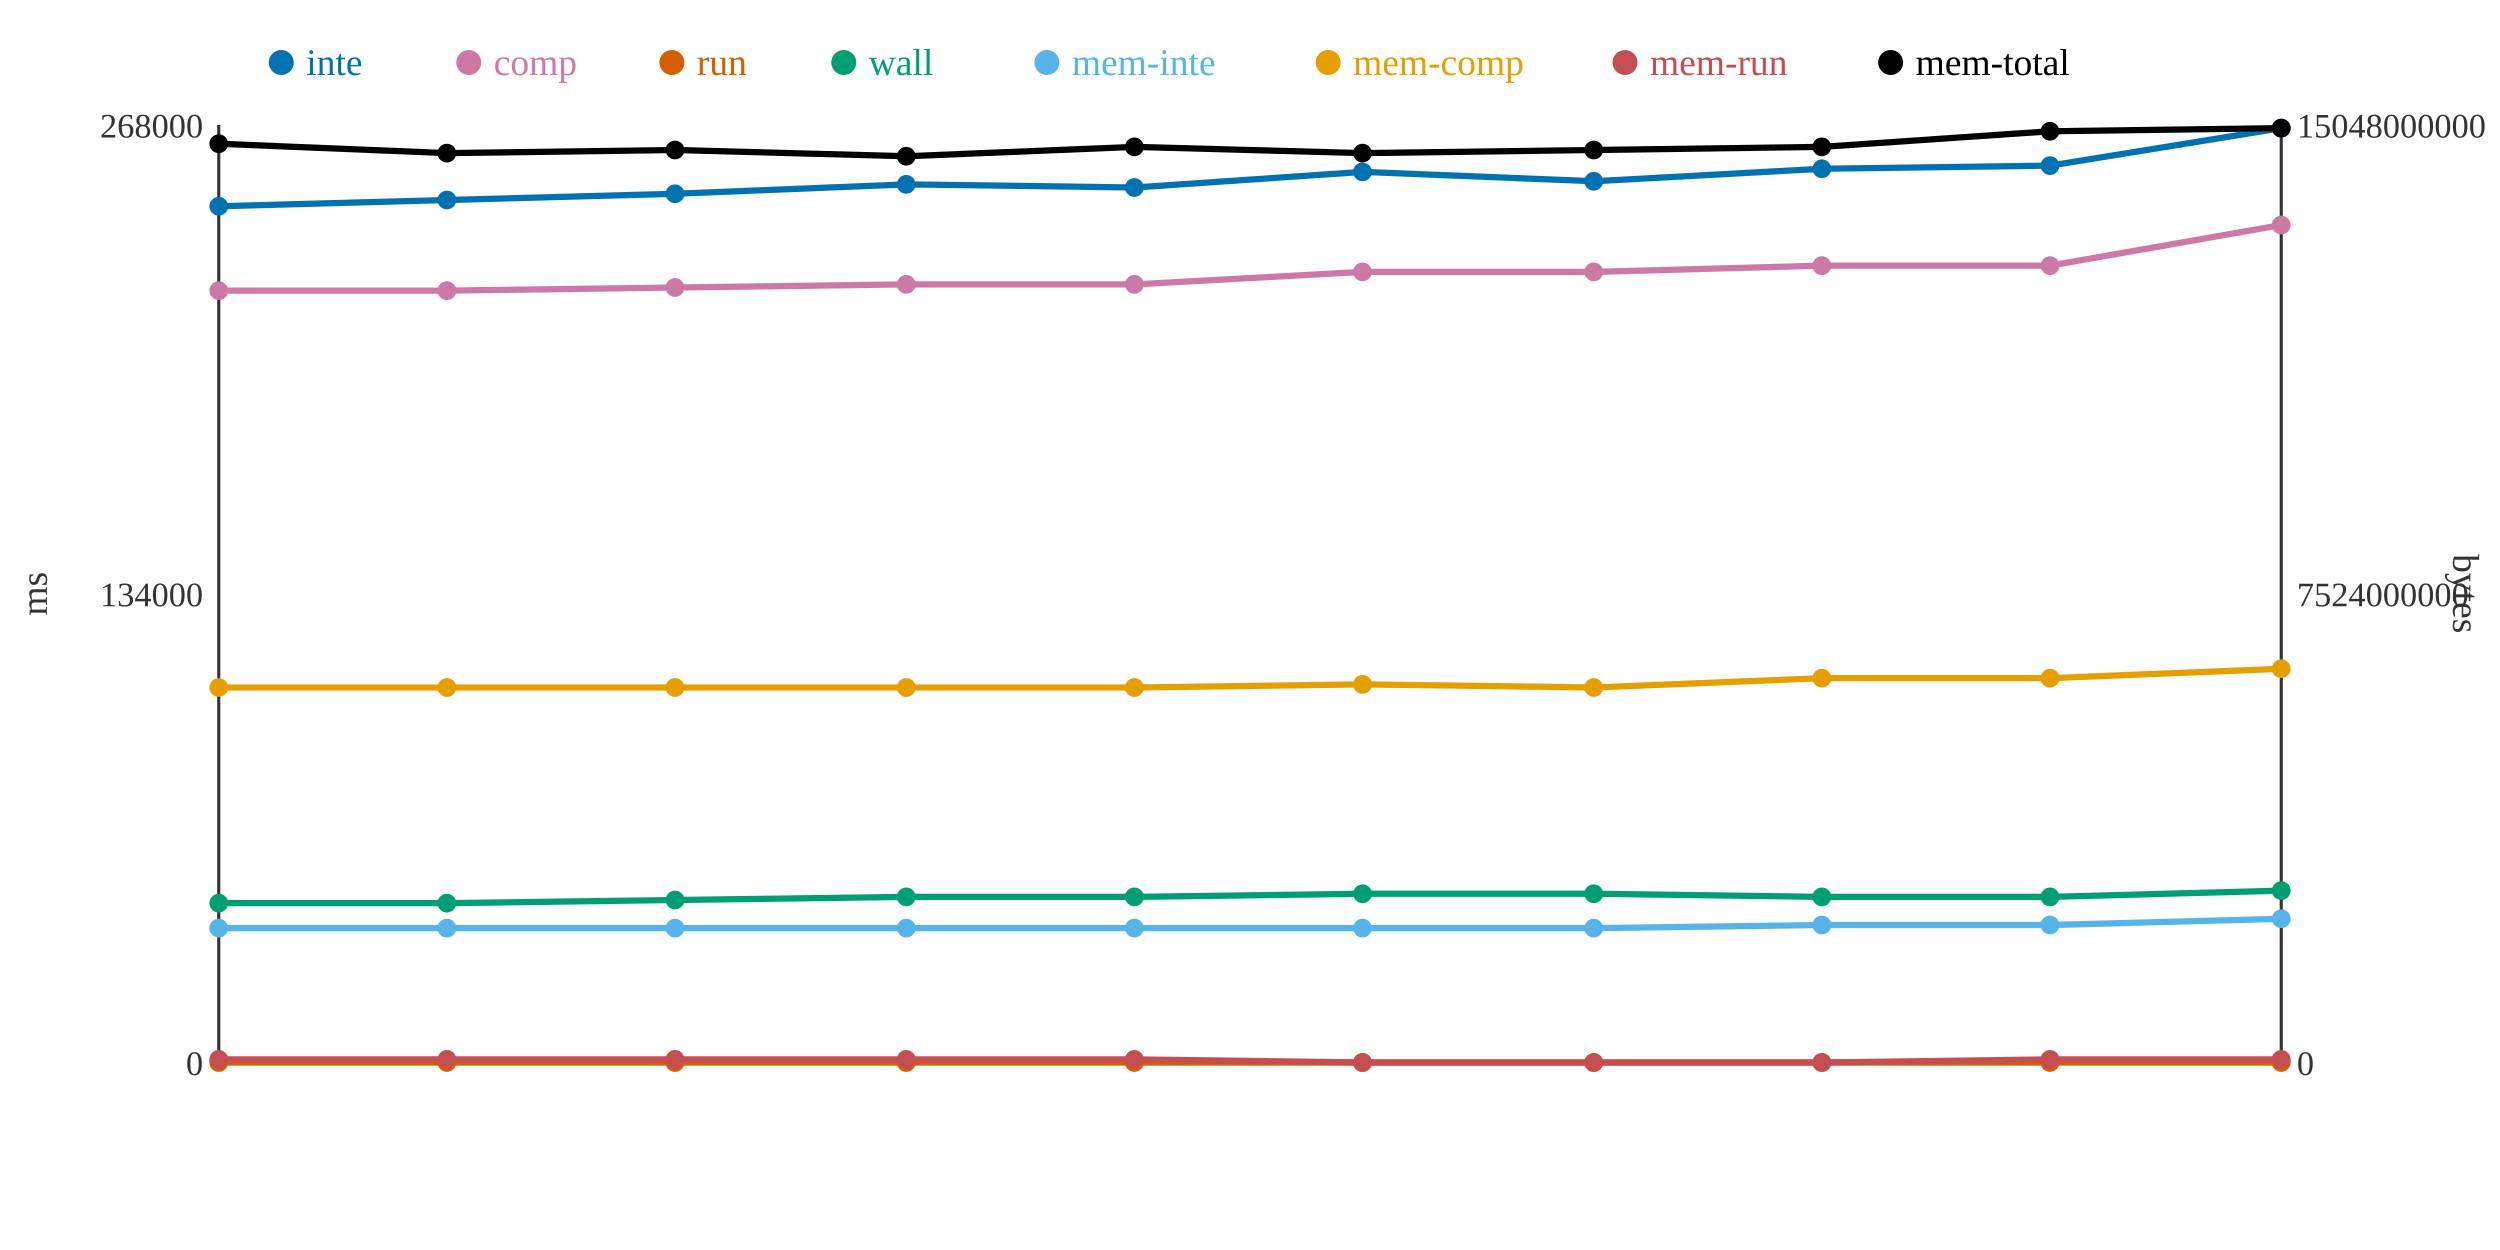
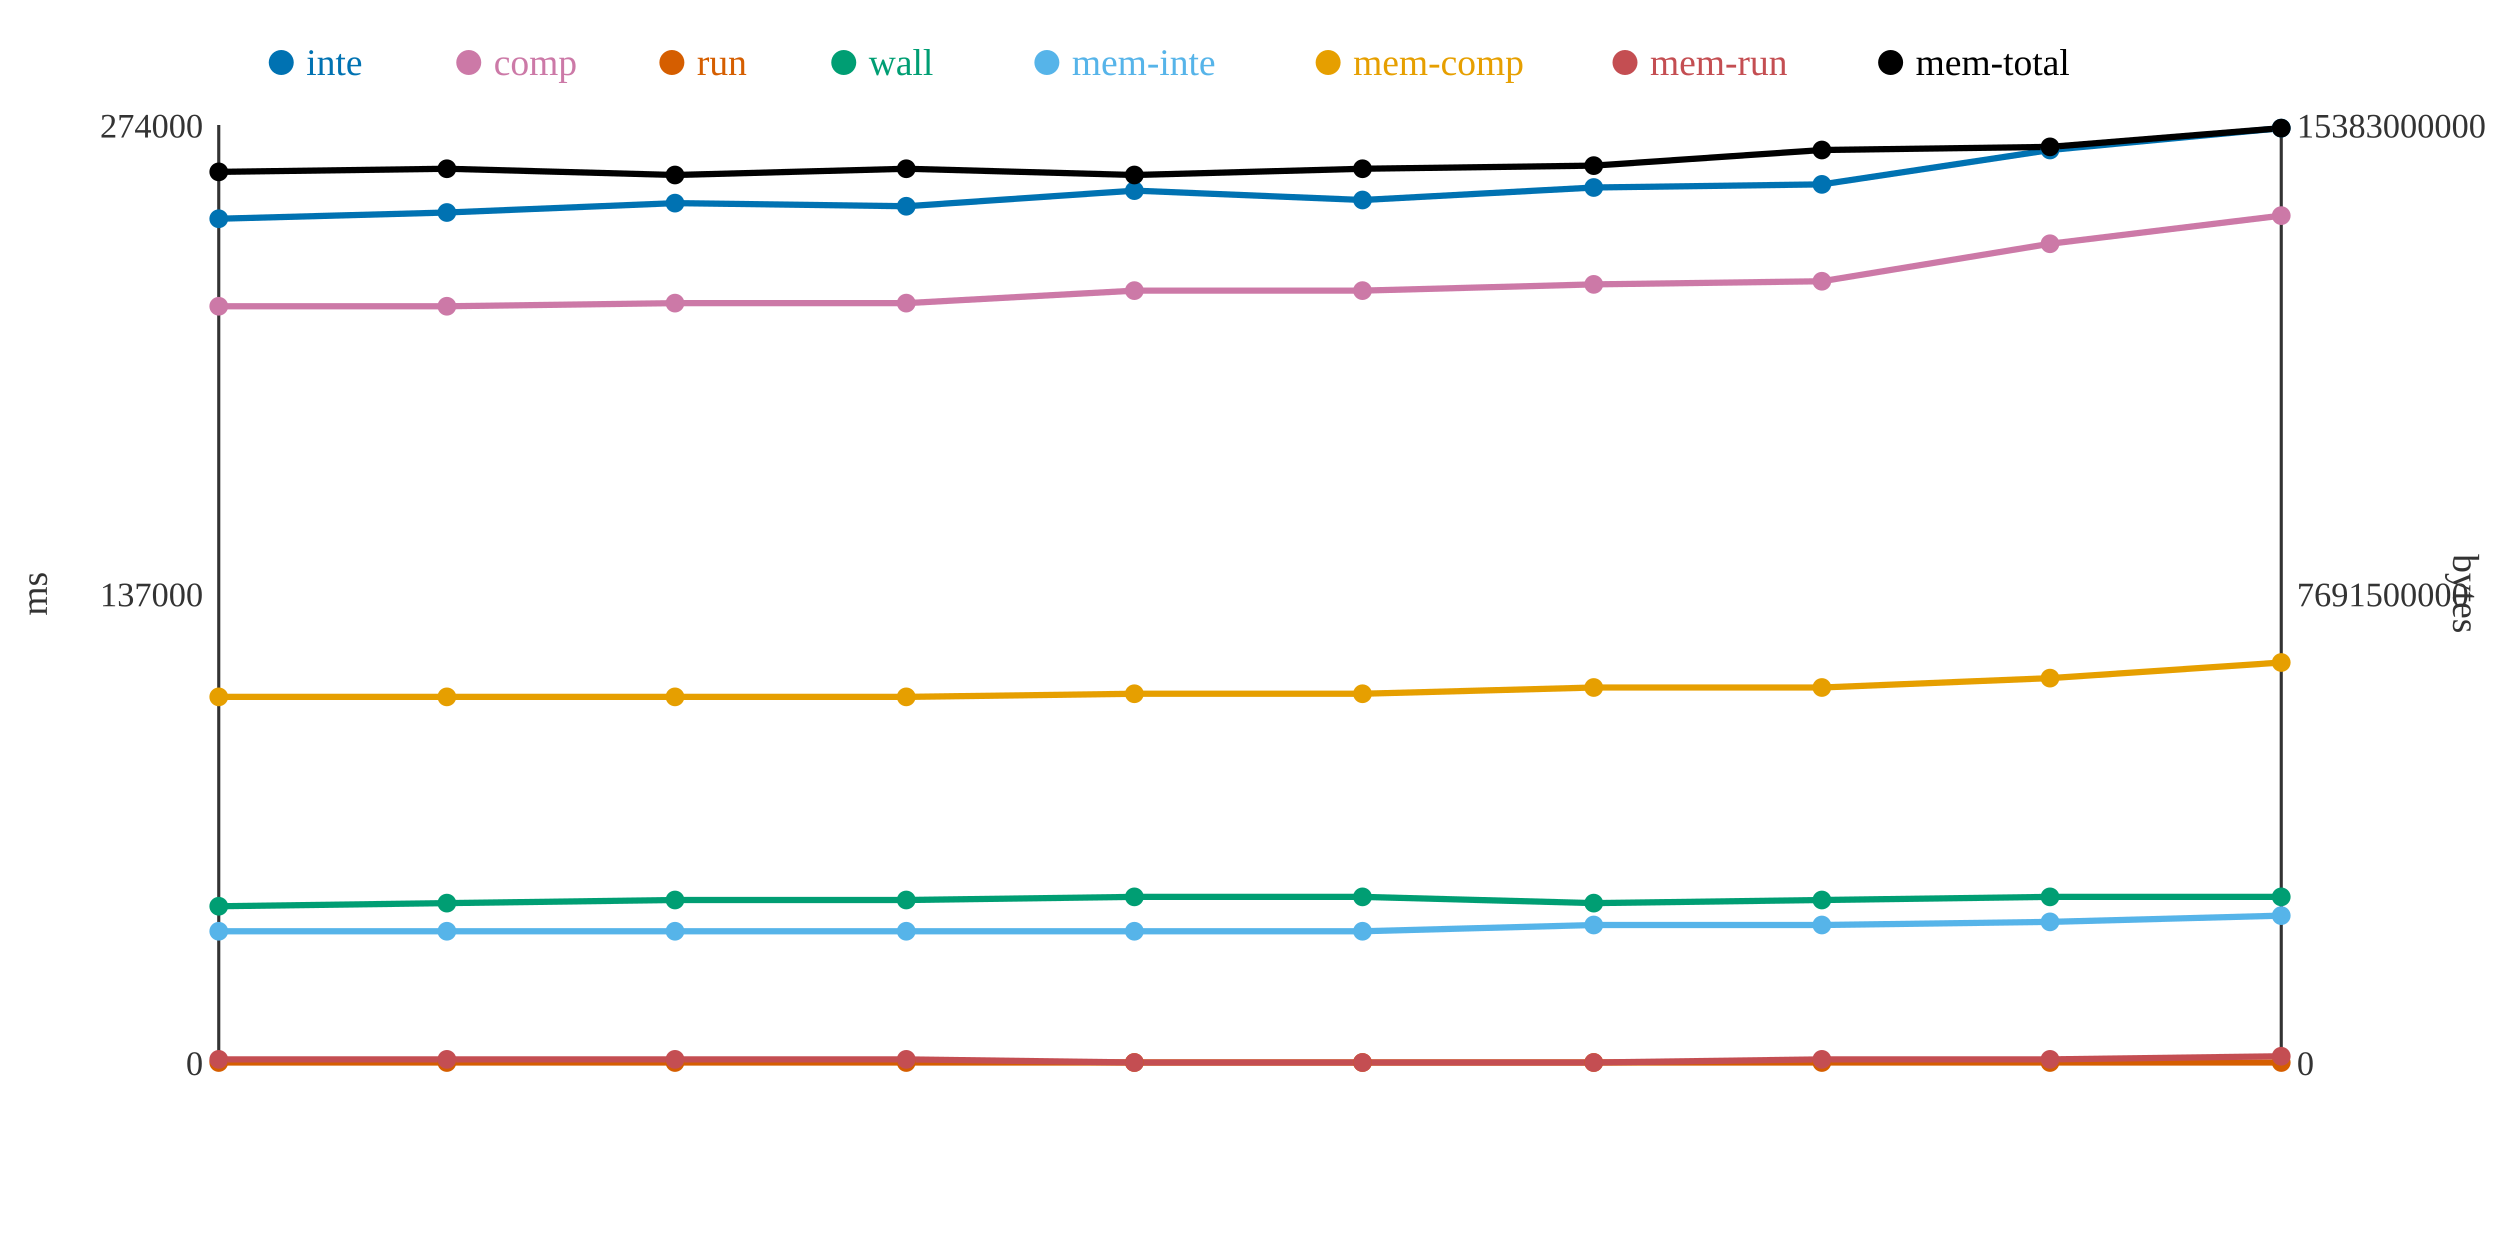
<svg xmlns="http://www.w3.org/2000/svg" width="800" height="400">
  <rect width="800" height="400" fill="white" />
  <line x1="70" y1="40" x2="70" y2="340" stroke="#333" stroke-width="1" />
  <line x1="70" y1="340" x2="730" y2="340" stroke="#333" stroke-width="1" />
  <line x1="730" y1="40" x2="730" y2="340" stroke="#333" stroke-width="1" />
  <text x="65" y="344" text-anchor="end" font-size="11" fill="#333">0</text>
-   <text x="65" y="194" text-anchor="end" font-size="11" fill="#333">134000</text>
-   <text x="65" y="44" text-anchor="end" font-size="11" fill="#333">268000</text>
+   <text x="65" y="194" text-anchor="end" font-size="11" fill="#333">137000</text>
+   <text x="65" y="44" text-anchor="end" font-size="11" fill="#333">274000</text>
  <text x="15" y="190" text-anchor="middle" font-size="12" fill="#333" transform="rotate(-90 15 190)">ms</text>
  <text x="735" y="344" text-anchor="start" font-size="11" fill="#333">0</text>
-   <text x="735" y="194" text-anchor="start" font-size="11" fill="#333">7524000000</text>
-   <text x="735" y="44" text-anchor="start" font-size="11" fill="#333">15048000000</text>
+   <text x="735" y="194" text-anchor="start" font-size="11" fill="#333">7691500000</text>
+   <text x="735" y="44" text-anchor="start" font-size="11" fill="#333">15383000000</text>
  <text x="785" y="190" text-anchor="middle" font-size="12" fill="#333" transform="rotate(90 785 190)">bytes</text>
-   <polyline points="70,66 143,64 216,62 290,59 363,60 436,55 510,58 583,54 656,53 730,41" fill="none" stroke="#0072B2" stroke-width="2" />
-   <polyline points="70,93 143,93 216,92 290,91 363,91 436,87 510,87 583,85 656,85 730,72" fill="none" stroke="#CC79A7" stroke-width="2" />
+   <polyline points="70,70 143,68 216,65 290,66 363,61 436,64 510,60 583,59 656,48 730,41" fill="none" stroke="#0072B2" stroke-width="2" />
+   <polyline points="70,98 143,98 216,97 290,97 363,93 436,93 510,91 583,90 656,78 730,69" fill="none" stroke="#CC79A7" stroke-width="2" />
  <polyline points="70,340 143,340 216,340 290,340 363,340 436,340 510,340 583,340 656,340 730,340" fill="none" stroke="#D55E00" stroke-width="2" />
-   <polyline points="70,289 143,289 216,288 290,287 363,287 436,286 510,286 583,287 656,287 730,285" fill="none" stroke="#009E73" stroke-width="2" />
-   <polyline points="70,297 143,297 216,297 290,297 363,297 436,297 510,297 583,296 656,296 730,294" fill="none" stroke="#56B4E9" stroke-width="2" />
-   <polyline points="70,220 143,220 216,220 290,220 363,220 436,219 510,220 583,217 656,217 730,214" fill="none" stroke="#E69F00" stroke-width="2" />
-   <polyline points="70,339 143,339 216,339 290,339 363,339 436,340 510,340 583,340 656,339 730,339" fill="none" stroke="#C44E52" stroke-width="2" />
-   <polyline points="70,46 143,49 216,48 290,50 363,47 436,49 510,48 583,47 656,42 730,41" fill="none" stroke="#000000" stroke-width="2" />
-   <circle cx="70" cy="66" r="3" fill="#0072B2" />
-   <circle cx="70" cy="93" r="3" fill="#CC79A7" />
+   <polyline points="70,290 143,289 216,288 290,288 363,287 436,287 510,289 583,288 656,287 730,287" fill="none" stroke="#009E73" stroke-width="2" />
+   <polyline points="70,298 143,298 216,298 290,298 363,298 436,298 510,296 583,296 656,295 730,293" fill="none" stroke="#56B4E9" stroke-width="2" />
+   <polyline points="70,223 143,223 216,223 290,223 363,222 436,222 510,220 583,220 656,217 730,212" fill="none" stroke="#E69F00" stroke-width="2" />
+   <polyline points="70,339 143,339 216,339 290,339 363,340 436,340 510,340 583,339 656,339 730,338" fill="none" stroke="#C44E52" stroke-width="2" />
+   <polyline points="70,55 143,54 216,56 290,54 363,56 436,54 510,53 583,48 656,47 730,41" fill="none" stroke="#000000" stroke-width="2" />
+   <circle cx="70" cy="70" r="3" fill="#0072B2" />
+   <circle cx="70" cy="98" r="3" fill="#CC79A7" />
  <circle cx="70" cy="340" r="3" fill="#D55E00" />
-   <circle cx="70" cy="289" r="3" fill="#009E73" />
-   <circle cx="70" cy="297" r="3" fill="#56B4E9" />
-   <circle cx="70" cy="220" r="3" fill="#E69F00" />
+   <circle cx="70" cy="290" r="3" fill="#009E73" />
+   <circle cx="70" cy="298" r="3" fill="#56B4E9" />
+   <circle cx="70" cy="223" r="3" fill="#E69F00" />
  <circle cx="70" cy="339" r="3" fill="#C44E52" />
-   <circle cx="70" cy="46" r="3" fill="#000000" />
-   <circle cx="143" cy="64" r="3" fill="#0072B2" />
-   <circle cx="143" cy="93" r="3" fill="#CC79A7" />
+   <circle cx="70" cy="55" r="3" fill="#000000" />
+   <circle cx="143" cy="68" r="3" fill="#0072B2" />
+   <circle cx="143" cy="98" r="3" fill="#CC79A7" />
  <circle cx="143" cy="340" r="3" fill="#D55E00" />
  <circle cx="143" cy="289" r="3" fill="#009E73" />
-   <circle cx="143" cy="297" r="3" fill="#56B4E9" />
-   <circle cx="143" cy="220" r="3" fill="#E69F00" />
+   <circle cx="143" cy="298" r="3" fill="#56B4E9" />
+   <circle cx="143" cy="223" r="3" fill="#E69F00" />
  <circle cx="143" cy="339" r="3" fill="#C44E52" />
-   <circle cx="143" cy="49" r="3" fill="#000000" />
-   <circle cx="216" cy="62" r="3" fill="#0072B2" />
-   <circle cx="216" cy="92" r="3" fill="#CC79A7" />
+   <circle cx="143" cy="54" r="3" fill="#000000" />
+   <circle cx="216" cy="65" r="3" fill="#0072B2" />
+   <circle cx="216" cy="97" r="3" fill="#CC79A7" />
  <circle cx="216" cy="340" r="3" fill="#D55E00" />
  <circle cx="216" cy="288" r="3" fill="#009E73" />
-   <circle cx="216" cy="297" r="3" fill="#56B4E9" />
-   <circle cx="216" cy="220" r="3" fill="#E69F00" />
+   <circle cx="216" cy="298" r="3" fill="#56B4E9" />
+   <circle cx="216" cy="223" r="3" fill="#E69F00" />
  <circle cx="216" cy="339" r="3" fill="#C44E52" />
-   <circle cx="216" cy="48" r="3" fill="#000000" />
-   <circle cx="290" cy="59" r="3" fill="#0072B2" />
-   <circle cx="290" cy="91" r="3" fill="#CC79A7" />
+   <circle cx="216" cy="56" r="3" fill="#000000" />
+   <circle cx="290" cy="66" r="3" fill="#0072B2" />
+   <circle cx="290" cy="97" r="3" fill="#CC79A7" />
  <circle cx="290" cy="340" r="3" fill="#D55E00" />
-   <circle cx="290" cy="287" r="3" fill="#009E73" />
-   <circle cx="290" cy="297" r="3" fill="#56B4E9" />
-   <circle cx="290" cy="220" r="3" fill="#E69F00" />
+   <circle cx="290" cy="288" r="3" fill="#009E73" />
+   <circle cx="290" cy="298" r="3" fill="#56B4E9" />
+   <circle cx="290" cy="223" r="3" fill="#E69F00" />
  <circle cx="290" cy="339" r="3" fill="#C44E52" />
-   <circle cx="290" cy="50" r="3" fill="#000000" />
-   <circle cx="363" cy="60" r="3" fill="#0072B2" />
-   <circle cx="363" cy="91" r="3" fill="#CC79A7" />
+   <circle cx="290" cy="54" r="3" fill="#000000" />
+   <circle cx="363" cy="61" r="3" fill="#0072B2" />
+   <circle cx="363" cy="93" r="3" fill="#CC79A7" />
  <circle cx="363" cy="340" r="3" fill="#D55E00" />
  <circle cx="363" cy="287" r="3" fill="#009E73" />
-   <circle cx="363" cy="297" r="3" fill="#56B4E9" />
-   <circle cx="363" cy="220" r="3" fill="#E69F00" />
-   <circle cx="363" cy="339" r="3" fill="#C44E52" />
-   <circle cx="363" cy="47" r="3" fill="#000000" />
-   <circle cx="436" cy="55" r="3" fill="#0072B2" />
-   <circle cx="436" cy="87" r="3" fill="#CC79A7" />
+   <circle cx="363" cy="298" r="3" fill="#56B4E9" />
+   <circle cx="363" cy="222" r="3" fill="#E69F00" />
+   <circle cx="363" cy="340" r="3" fill="#C44E52" />
+   <circle cx="363" cy="56" r="3" fill="#000000" />
+   <circle cx="436" cy="64" r="3" fill="#0072B2" />
+   <circle cx="436" cy="93" r="3" fill="#CC79A7" />
  <circle cx="436" cy="340" r="3" fill="#D55E00" />
-   <circle cx="436" cy="286" r="3" fill="#009E73" />
-   <circle cx="436" cy="297" r="3" fill="#56B4E9" />
-   <circle cx="436" cy="219" r="3" fill="#E69F00" />
+   <circle cx="436" cy="287" r="3" fill="#009E73" />
+   <circle cx="436" cy="298" r="3" fill="#56B4E9" />
+   <circle cx="436" cy="222" r="3" fill="#E69F00" />
  <circle cx="436" cy="340" r="3" fill="#C44E52" />
-   <circle cx="436" cy="49" r="3" fill="#000000" />
-   <circle cx="510" cy="58" r="3" fill="#0072B2" />
-   <circle cx="510" cy="87" r="3" fill="#CC79A7" />
+   <circle cx="436" cy="54" r="3" fill="#000000" />
+   <circle cx="510" cy="60" r="3" fill="#0072B2" />
+   <circle cx="510" cy="91" r="3" fill="#CC79A7" />
  <circle cx="510" cy="340" r="3" fill="#D55E00" />
-   <circle cx="510" cy="286" r="3" fill="#009E73" />
-   <circle cx="510" cy="297" r="3" fill="#56B4E9" />
+   <circle cx="510" cy="289" r="3" fill="#009E73" />
+   <circle cx="510" cy="296" r="3" fill="#56B4E9" />
  <circle cx="510" cy="220" r="3" fill="#E69F00" />
  <circle cx="510" cy="340" r="3" fill="#C44E52" />
-   <circle cx="510" cy="48" r="3" fill="#000000" />
-   <circle cx="583" cy="54" r="3" fill="#0072B2" />
-   <circle cx="583" cy="85" r="3" fill="#CC79A7" />
+   <circle cx="510" cy="53" r="3" fill="#000000" />
+   <circle cx="583" cy="59" r="3" fill="#0072B2" />
+   <circle cx="583" cy="90" r="3" fill="#CC79A7" />
  <circle cx="583" cy="340" r="3" fill="#D55E00" />
-   <circle cx="583" cy="287" r="3" fill="#009E73" />
+   <circle cx="583" cy="288" r="3" fill="#009E73" />
  <circle cx="583" cy="296" r="3" fill="#56B4E9" />
-   <circle cx="583" cy="217" r="3" fill="#E69F00" />
-   <circle cx="583" cy="340" r="3" fill="#C44E52" />
-   <circle cx="583" cy="47" r="3" fill="#000000" />
-   <circle cx="656" cy="53" r="3" fill="#0072B2" />
-   <circle cx="656" cy="85" r="3" fill="#CC79A7" />
+   <circle cx="583" cy="220" r="3" fill="#E69F00" />
+   <circle cx="583" cy="339" r="3" fill="#C44E52" />
+   <circle cx="583" cy="48" r="3" fill="#000000" />
+   <circle cx="656" cy="48" r="3" fill="#0072B2" />
+   <circle cx="656" cy="78" r="3" fill="#CC79A7" />
  <circle cx="656" cy="340" r="3" fill="#D55E00" />
  <circle cx="656" cy="287" r="3" fill="#009E73" />
-   <circle cx="656" cy="296" r="3" fill="#56B4E9" />
+   <circle cx="656" cy="295" r="3" fill="#56B4E9" />
  <circle cx="656" cy="217" r="3" fill="#E69F00" />
  <circle cx="656" cy="339" r="3" fill="#C44E52" />
-   <circle cx="656" cy="42" r="3" fill="#000000" />
+   <circle cx="656" cy="47" r="3" fill="#000000" />
  <circle cx="730" cy="41" r="3" fill="#0072B2" />
-   <circle cx="730" cy="72" r="3" fill="#CC79A7" />
+   <circle cx="730" cy="69" r="3" fill="#CC79A7" />
  <circle cx="730" cy="340" r="3" fill="#D55E00" />
-   <circle cx="730" cy="285" r="3" fill="#009E73" />
-   <circle cx="730" cy="294" r="3" fill="#56B4E9" />
-   <circle cx="730" cy="214" r="3" fill="#E69F00" />
-   <circle cx="730" cy="339" r="3" fill="#C44E52" />
+   <circle cx="730" cy="287" r="3" fill="#009E73" />
+   <circle cx="730" cy="293" r="3" fill="#56B4E9" />
+   <circle cx="730" cy="212" r="3" fill="#E69F00" />
+   <circle cx="730" cy="338" r="3" fill="#C44E52" />
  <circle cx="730" cy="41" r="3" fill="#000000" />
  <circle cx="90" cy="20" r="4" fill="#0072B2" />
  <text x="98" y="24" text-anchor="start" font-size="12" fill="#0072B2">inte</text>
  <circle cx="150" cy="20" r="4" fill="#CC79A7" />
  <text x="158" y="24" text-anchor="start" font-size="12" fill="#CC79A7">comp</text>
  <circle cx="215" cy="20" r="4" fill="#D55E00" />
  <text x="223" y="24" text-anchor="start" font-size="12" fill="#D55E00">run</text>
  <circle cx="270" cy="20" r="4" fill="#009E73" />
  <text x="278" y="24" text-anchor="start" font-size="12" fill="#009E73">wall</text>
  <circle cx="335" cy="20" r="4" fill="#56B4E9" />
  <text x="343" y="24" text-anchor="start" font-size="12" fill="#56B4E9">mem-inte</text>
  <circle cx="425" cy="20" r="4" fill="#E69F00" />
  <text x="433" y="24" text-anchor="start" font-size="12" fill="#E69F00">mem-comp</text>
  <circle cx="520" cy="20" r="4" fill="#C44E52" />
  <text x="528" y="24" text-anchor="start" font-size="12" fill="#C44E52">mem-run</text>
  <circle cx="605" cy="20" r="4" fill="#000000" />
  <text x="613" y="24" text-anchor="start" font-size="12" fill="#000000">mem-total</text>
</svg>
